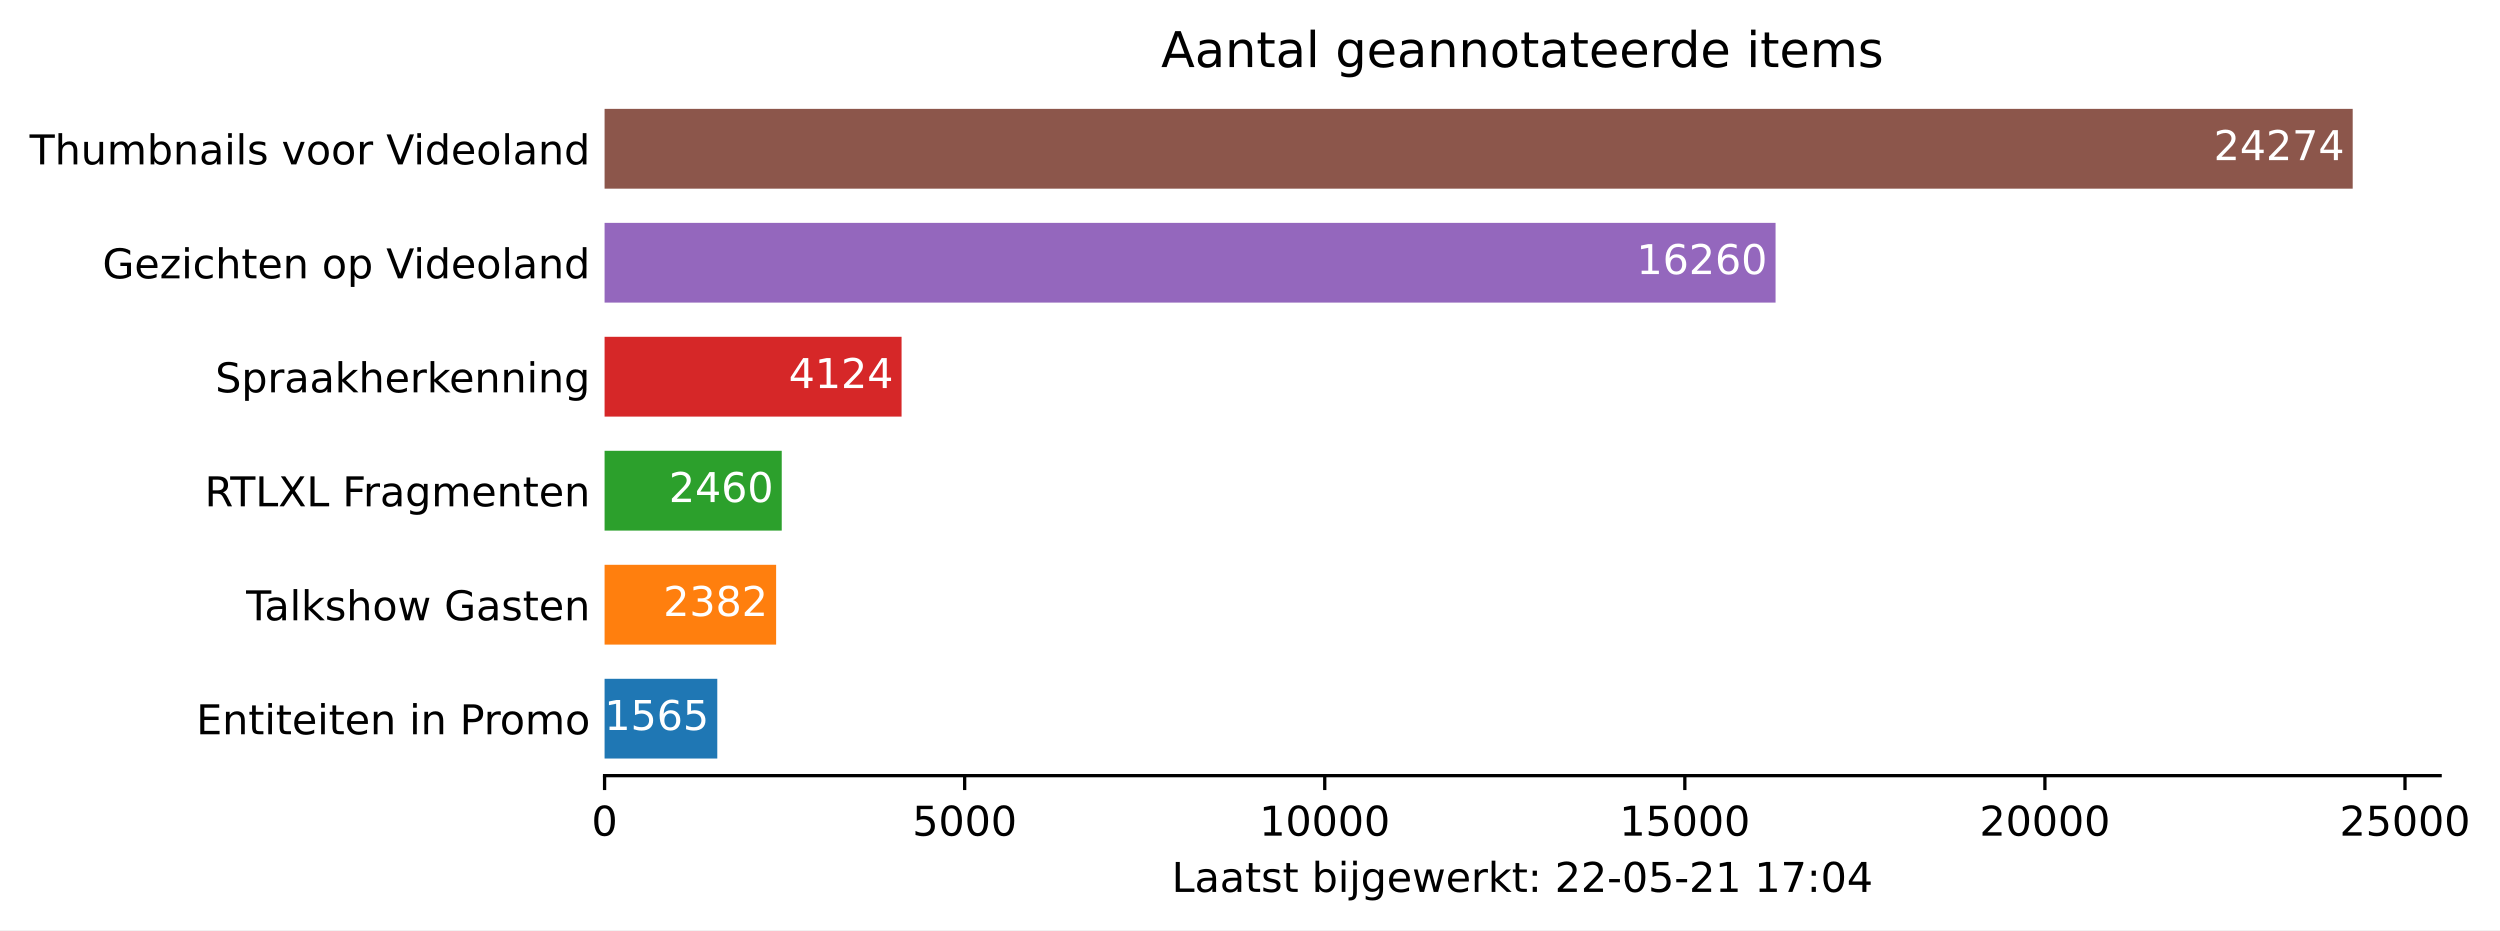
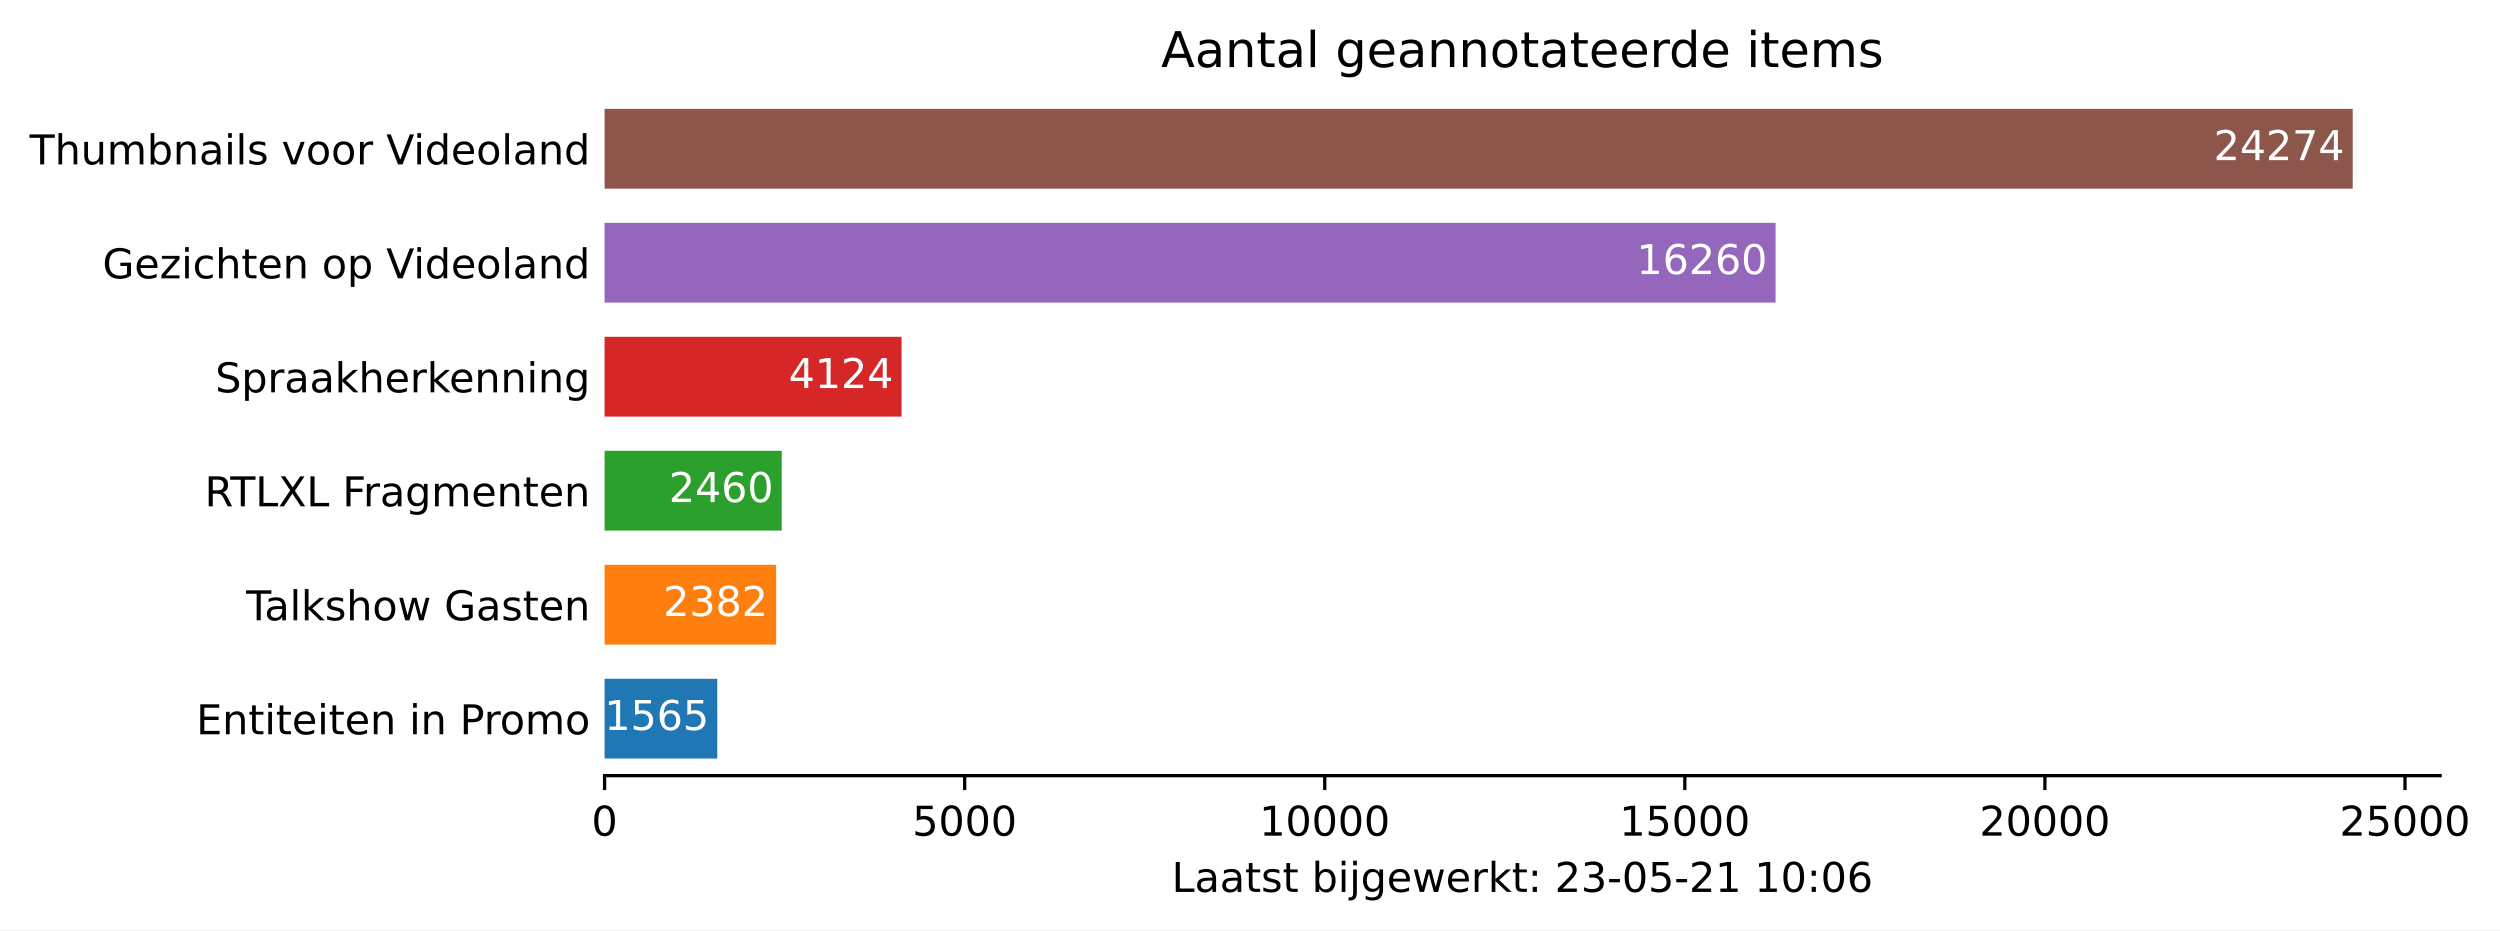
<svg xmlns="http://www.w3.org/2000/svg" xmlns:xlink="http://www.w3.org/1999/xlink" height="226.194pt" version="1.1" viewBox="0 0 607.997 226.194" width="607.997pt">
  <defs>
    <style type="text/css">*{stroke-linecap:butt;stroke-linejoin:round;}</style>
  </defs>
  <g id="figure_1">
    <g id="patch_1">
      <path d="M 0 226.194  L 607.997 226.194  L 607.997 0  L 0 0  z " style="fill:#ffffff;" />
    </g>
    <g id="axes_1">
      <g id="patch_2">
        <path d="M 147.033 188.638  L 593.433 188.638  L 593.433 22.318  L 147.033 22.318  z " style="fill:#ffffff;" />
      </g>
      <g id="patch_3">
-         <path clip-path="url(#paf416cc6a3)" d="M 147.033 184.48  L 174.443 184.48  L 174.443 165.076  L 147.033 165.076  z " style="fill:#1f77b4;" />
+         <path clip-path="url(#p380d553621)" d="M 147.033 184.48  L 174.443 184.48  L 174.443 165.076  L 147.033 165.076  z " style="fill:#1f77b4;" />
      </g>
      <g id="patch_4">
-         <path clip-path="url(#paf416cc6a3)" d="M 147.033 156.76  L 188.752 156.76  L 188.752 137.356  L 147.033 137.356  z " style="fill:#ff7f0e;" />
+         <path clip-path="url(#p380d553621)" d="M 147.033 156.76  L 188.752 156.76  L 188.752 137.356  L 147.033 137.356  z " style="fill:#ff7f0e;" />
      </g>
      <g id="patch_5">
-         <path clip-path="url(#paf416cc6a3)" d="M 147.033 129.04  L 190.118 129.04  L 190.118 109.636  L 147.033 109.636  z " style="fill:#2ca02c;" />
+         <path clip-path="url(#p380d553621)" d="M 147.033 129.04  L 190.118 129.04  L 190.118 109.636  L 147.033 109.636  z " style="fill:#2ca02c;" />
      </g>
      <g id="patch_6">
-         <path clip-path="url(#paf416cc6a3)" d="M 147.033 101.32  L 219.262 101.32  L 219.262 81.916  L 147.033 81.916  z " style="fill:#d62728;" />
+         <path clip-path="url(#p380d553621)" d="M 147.033 101.32  L 219.262 101.32  L 219.262 81.916  L 147.033 81.916  z " style="fill:#d62728;" />
      </g>
      <g id="patch_7">
-         <path clip-path="url(#paf416cc6a3)" d="M 147.033 73.6  L 431.816 73.6  L 431.816 54.196  L 147.033 54.196  z " style="fill:#9467bd;" />
+         <path clip-path="url(#p380d553621)" d="M 147.033 73.6  L 431.816 73.6  L 431.816 54.196  L 147.033 54.196  z " style="fill:#9467bd;" />
      </g>
      <g id="patch_8">
-         <path clip-path="url(#paf416cc6a3)" d="M 147.033 45.88  L 572.176 45.88  L 572.176 26.476  L 147.033 26.476  z " style="fill:#8c564b;" />
+         <path clip-path="url(#p380d553621)" d="M 147.033 45.88  L 572.176 45.88  L 572.176 26.476  L 147.033 26.476  z " style="fill:#8c564b;" />
      </g>
      <g id="matplotlib.axis_1">
        <g id="xtick_1">
          <g id="line2d_1">
            <defs>
-               <path d="M 0 0  L 0 3.5  " id="mddf18bd67c" style="stroke:#000000;stroke-width:0.8;" />
+               <path d="M 0 0  L 0 3.5  " id="mb47affcd46" style="stroke:#000000;stroke-width:0.8;" />
            </defs>
            <g>
-               <use style="stroke:#000000;stroke-width:0.8;" x="147.033" xlink:href="#mddf18bd67c" y="188.638" />
+               <use style="stroke:#000000;stroke-width:0.8;" x="147.033" xlink:href="#mb47affcd46" y="188.638" />
            </g>
          </g>
          <g id="text_1">
            <g transform="translate(143.8516 203.2366)scale(0.1 -0.1)">
              <defs>
                <path d="M 2034 4250  Q 1547 4250 1301 3770  Q 1056 3291 1056 2328  Q 1056 1369 1301 889  Q 1547 409 2034 409  Q 2525 409 2770 889  Q 3016 1369 3016 2328  Q 3016 3291 2770 3770  Q 2525 4250 2034 4250  z M 2034 4750  Q 2819 4750 3233 4129  Q 3647 3509 3647 2328  Q 3647 1150 3233 529  Q 2819 -91 2034 -91  Q 1250 -91 836 529  Q 422 1150 422 2328  Q 422 3509 836 4129  Q 1250 4750 2034 4750  z " id="DejaVuSans-30" transform="scale(0.015625)" />
              </defs>
              <use xlink:href="#DejaVuSans-30" />
            </g>
          </g>
        </g>
        <g id="xtick_2">
          <g id="line2d_2">
            <g>
-               <use style="stroke:#000000;stroke-width:0.8;" x="234.604" xlink:href="#mddf18bd67c" y="188.638" />
+               <use style="stroke:#000000;stroke-width:0.8;" x="234.604" xlink:href="#mb47affcd46" y="188.638" />
            </g>
          </g>
          <g id="text_2">
            <g transform="translate(221.8795 203.2366)scale(0.1 -0.1)">
              <defs>
                <path d="M 691 4666  L 3169 4666  L 3169 4134  L 1269 4134  L 1269 2991  Q 1406 3038 1543 3061  Q 1681 3084 1819 3084  Q 2600 3084 3056 2656  Q 3513 2228 3513 1497  Q 3513 744 3044 326  Q 2575 -91 1722 -91  Q 1428 -91 1123 -41  Q 819 9 494 109  L 494 744  Q 775 591 1075 516  Q 1375 441 1709 441  Q 2250 441 2565 725  Q 2881 1009 2881 1497  Q 2881 1984 2565 2268  Q 2250 2553 1709 2553  Q 1456 2553 1204 2497  Q 953 2441 691 2322  L 691 4666  z " id="DejaVuSans-35" transform="scale(0.015625)" />
              </defs>
              <use xlink:href="#DejaVuSans-35" />
              <use x="63.623" xlink:href="#DejaVuSans-30" />
              <use x="127.246" xlink:href="#DejaVuSans-30" />
              <use x="190.869" xlink:href="#DejaVuSans-30" />
            </g>
          </g>
        </g>
        <g id="xtick_3">
          <g id="line2d_3">
            <g>
-               <use style="stroke:#000000;stroke-width:0.8;" x="322.176" xlink:href="#mddf18bd67c" y="188.638" />
+               <use style="stroke:#000000;stroke-width:0.8;" x="322.176" xlink:href="#mb47affcd46" y="188.638" />
            </g>
          </g>
          <g id="text_3">
            <g transform="translate(306.2699 203.2366)scale(0.1 -0.1)">
              <defs>
                <path d="M 794 531  L 1825 531  L 1825 4091  L 703 3866  L 703 4441  L 1819 4666  L 2450 4666  L 2450 531  L 3481 531  L 3481 0  L 794 0  L 794 531  z " id="DejaVuSans-31" transform="scale(0.015625)" />
              </defs>
              <use xlink:href="#DejaVuSans-31" />
              <use x="63.623" xlink:href="#DejaVuSans-30" />
              <use x="127.246" xlink:href="#DejaVuSans-30" />
              <use x="190.869" xlink:href="#DejaVuSans-30" />
              <use x="254.492" xlink:href="#DejaVuSans-30" />
            </g>
          </g>
        </g>
        <g id="xtick_4">
          <g id="line2d_4">
            <g>
-               <use style="stroke:#000000;stroke-width:0.8;" x="409.748" xlink:href="#mddf18bd67c" y="188.638" />
+               <use style="stroke:#000000;stroke-width:0.8;" x="409.748" xlink:href="#mb47affcd46" y="188.638" />
            </g>
          </g>
          <g id="text_4">
            <g transform="translate(393.8415 203.2366)scale(0.1 -0.1)">
              <use xlink:href="#DejaVuSans-31" />
              <use x="63.623" xlink:href="#DejaVuSans-35" />
              <use x="127.246" xlink:href="#DejaVuSans-30" />
              <use x="190.869" xlink:href="#DejaVuSans-30" />
              <use x="254.492" xlink:href="#DejaVuSans-30" />
            </g>
          </g>
        </g>
        <g id="xtick_5">
          <g id="line2d_5">
            <g>
-               <use style="stroke:#000000;stroke-width:0.8;" x="497.319" xlink:href="#mddf18bd67c" y="188.638" />
+               <use style="stroke:#000000;stroke-width:0.8;" x="497.319" xlink:href="#mb47affcd46" y="188.638" />
            </g>
          </g>
          <g id="text_5">
            <g transform="translate(481.4132 203.2366)scale(0.1 -0.1)">
              <defs>
                <path d="M 1228 531  L 3431 531  L 3431 0  L 469 0  L 469 531  Q 828 903 1448 1529  Q 2069 2156 2228 2338  Q 2531 2678 2651 2914  Q 2772 3150 2772 3378  Q 2772 3750 2511 3984  Q 2250 4219 1831 4219  Q 1534 4219 1204 4116  Q 875 4013 500 3803  L 500 4441  Q 881 4594 1212 4672  Q 1544 4750 1819 4750  Q 2544 4750 2975 4387  Q 3406 4025 3406 3419  Q 3406 3131 3298 2873  Q 3191 2616 2906 2266  Q 2828 2175 2409 1742  Q 1991 1309 1228 531  z " id="DejaVuSans-32" transform="scale(0.015625)" />
              </defs>
              <use xlink:href="#DejaVuSans-32" />
              <use x="63.623" xlink:href="#DejaVuSans-30" />
              <use x="127.246" xlink:href="#DejaVuSans-30" />
              <use x="190.869" xlink:href="#DejaVuSans-30" />
              <use x="254.492" xlink:href="#DejaVuSans-30" />
            </g>
          </g>
        </g>
        <g id="xtick_6">
          <g id="line2d_6">
            <g>
-               <use style="stroke:#000000;stroke-width:0.8;" x="584.891" xlink:href="#mddf18bd67c" y="188.638" />
+               <use style="stroke:#000000;stroke-width:0.8;" x="584.891" xlink:href="#mb47affcd46" y="188.638" />
            </g>
          </g>
          <g id="text_6">
            <g transform="translate(568.9848 203.2366)scale(0.1 -0.1)">
              <use xlink:href="#DejaVuSans-32" />
              <use x="63.623" xlink:href="#DejaVuSans-35" />
              <use x="127.246" xlink:href="#DejaVuSans-30" />
              <use x="190.869" xlink:href="#DejaVuSans-30" />
              <use x="254.492" xlink:href="#DejaVuSans-30" />
            </g>
          </g>
        </g>
        <g id="text_7">
          <g transform="translate(284.9578 216.9147)scale(0.1 -0.1)">
            <defs>
              <path d="M 628 4666  L 1259 4666  L 1259 531  L 3531 531  L 3531 0  L 628 0  L 628 4666  z " id="DejaVuSans-4c" transform="scale(0.015625)" />
              <path d="M 2194 1759  Q 1497 1759 1228 1600  Q 959 1441 959 1056  Q 959 750 1161 570  Q 1363 391 1709 391  Q 2188 391 2477 730  Q 2766 1069 2766 1631  L 2766 1759  L 2194 1759  z M 3341 1997  L 3341 0  L 2766 0  L 2766 531  Q 2569 213 2275 61  Q 1981 -91 1556 -91  Q 1019 -91 701 211  Q 384 513 384 1019  Q 384 1609 779 1909  Q 1175 2209 1959 2209  L 2766 2209  L 2766 2266  Q 2766 2663 2505 2880  Q 2244 3097 1772 3097  Q 1472 3097 1187 3025  Q 903 2953 641 2809  L 641 3341  Q 956 3463 1253 3523  Q 1550 3584 1831 3584  Q 2591 3584 2966 3190  Q 3341 2797 3341 1997  z " id="DejaVuSans-61" transform="scale(0.015625)" />
              <path d="M 1172 4494  L 1172 3500  L 2356 3500  L 2356 3053  L 1172 3053  L 1172 1153  Q 1172 725 1289 603  Q 1406 481 1766 481  L 2356 481  L 2356 0  L 1766 0  Q 1100 0 847 248  Q 594 497 594 1153  L 594 3053  L 172 3053  L 172 3500  L 594 3500  L 594 4494  L 1172 4494  z " id="DejaVuSans-74" transform="scale(0.015625)" />
              <path d="M 2834 3397  L 2834 2853  Q 2591 2978 2328 3040  Q 2066 3103 1784 3103  Q 1356 3103 1142 2972  Q 928 2841 928 2578  Q 928 2378 1081 2264  Q 1234 2150 1697 2047  L 1894 2003  Q 2506 1872 2764 1633  Q 3022 1394 3022 966  Q 3022 478 2636 193  Q 2250 -91 1575 -91  Q 1294 -91 989 -36  Q 684 19 347 128  L 347 722  Q 666 556 975 473  Q 1284 391 1588 391  Q 1994 391 2212 530  Q 2431 669 2431 922  Q 2431 1156 2273 1281  Q 2116 1406 1581 1522  L 1381 1569  Q 847 1681 609 1914  Q 372 2147 372 2553  Q 372 3047 722 3315  Q 1072 3584 1716 3584  Q 2034 3584 2315 3537  Q 2597 3491 2834 3397  z " id="DejaVuSans-73" transform="scale(0.015625)" />
              <path id="DejaVuSans-20" transform="scale(0.015625)" />
              <path d="M 3116 1747  Q 3116 2381 2855 2742  Q 2594 3103 2138 3103  Q 1681 3103 1420 2742  Q 1159 2381 1159 1747  Q 1159 1113 1420 752  Q 1681 391 2138 391  Q 2594 391 2855 752  Q 3116 1113 3116 1747  z M 1159 2969  Q 1341 3281 1617 3432  Q 1894 3584 2278 3584  Q 2916 3584 3314 3078  Q 3713 2572 3713 1747  Q 3713 922 3314 415  Q 2916 -91 2278 -91  Q 1894 -91 1617 61  Q 1341 213 1159 525  L 1159 0  L 581 0  L 581 4863  L 1159 4863  L 1159 2969  z " id="DejaVuSans-62" transform="scale(0.015625)" />
              <path d="M 603 3500  L 1178 3500  L 1178 0  L 603 0  L 603 3500  z M 603 4863  L 1178 4863  L 1178 4134  L 603 4134  L 603 4863  z " id="DejaVuSans-69" transform="scale(0.015625)" />
              <path d="M 603 3500  L 1178 3500  L 1178 -63  Q 1178 -731 923 -1031  Q 669 -1331 103 -1331  L -116 -1331  L -116 -844  L 38 -844  Q 366 -844 484 -692  Q 603 -541 603 -63  L 603 3500  z M 603 4863  L 1178 4863  L 1178 4134  L 603 4134  L 603 4863  z " id="DejaVuSans-6a" transform="scale(0.015625)" />
              <path d="M 2906 1791  Q 2906 2416 2648 2759  Q 2391 3103 1925 3103  Q 1463 3103 1205 2759  Q 947 2416 947 1791  Q 947 1169 1205 825  Q 1463 481 1925 481  Q 2391 481 2648 825  Q 2906 1169 2906 1791  z M 3481 434  Q 3481 -459 3084 -895  Q 2688 -1331 1869 -1331  Q 1566 -1331 1297 -1286  Q 1028 -1241 775 -1147  L 775 -588  Q 1028 -725 1275 -790  Q 1522 -856 1778 -856  Q 2344 -856 2625 -561  Q 2906 -266 2906 331  L 2906 616  Q 2728 306 2450 153  Q 2172 0 1784 0  Q 1141 0 747 490  Q 353 981 353 1791  Q 353 2603 747 3093  Q 1141 3584 1784 3584  Q 2172 3584 2450 3431  Q 2728 3278 2906 2969  L 2906 3500  L 3481 3500  L 3481 434  z " id="DejaVuSans-67" transform="scale(0.015625)" />
              <path d="M 3597 1894  L 3597 1613  L 953 1613  Q 991 1019 1311 708  Q 1631 397 2203 397  Q 2534 397 2845 478  Q 3156 559 3463 722  L 3463 178  Q 3153 47 2828 -22  Q 2503 -91 2169 -91  Q 1331 -91 842 396  Q 353 884 353 1716  Q 353 2575 817 3079  Q 1281 3584 2069 3584  Q 2775 3584 3186 3129  Q 3597 2675 3597 1894  z M 3022 2063  Q 3016 2534 2758 2815  Q 2500 3097 2075 3097  Q 1594 3097 1305 2825  Q 1016 2553 972 2059  L 3022 2063  z " id="DejaVuSans-65" transform="scale(0.015625)" />
              <path d="M 269 3500  L 844 3500  L 1563 769  L 2278 3500  L 2956 3500  L 3675 769  L 4391 3500  L 4966 3500  L 4050 0  L 3372 0  L 2619 2869  L 1863 0  L 1184 0  L 269 3500  z " id="DejaVuSans-77" transform="scale(0.015625)" />
              <path d="M 2631 2963  Q 2534 3019 2420 3045  Q 2306 3072 2169 3072  Q 1681 3072 1420 2755  Q 1159 2438 1159 1844  L 1159 0  L 581 0  L 581 3500  L 1159 3500  L 1159 2956  Q 1341 3275 1631 3429  Q 1922 3584 2338 3584  Q 2397 3584 2469 3576  Q 2541 3569 2628 3553  L 2631 2963  z " id="DejaVuSans-72" transform="scale(0.015625)" />
              <path d="M 581 4863  L 1159 4863  L 1159 1991  L 2875 3500  L 3609 3500  L 1753 1863  L 3688 0  L 2938 0  L 1159 1709  L 1159 0  L 581 0  L 581 4863  z " id="DejaVuSans-6b" transform="scale(0.015625)" />
              <path d="M 750 794  L 1409 794  L 1409 0  L 750 0  L 750 794  z M 750 3309  L 1409 3309  L 1409 2516  L 750 2516  L 750 3309  z " id="DejaVuSans-3a" transform="scale(0.015625)" />
+               <path d="M 2597 2516  Q 3050 2419 3304 2112  Q 3559 1806 3559 1356  Q 3559 666 3084 287  Q 2609 -91 1734 -91  Q 1441 -91 1130 -33  Q 819 25 488 141  L 488 750  Q 750 597 1062 519  Q 1375 441 1716 441  Q 2309 441 2620 675  Q 2931 909 2931 1356  Q 2931 1769 2642 2001  Q 2353 2234 1838 2234  L 1294 2234  L 1294 2753  L 1863 2753  Q 2328 2753 2575 2939  Q 2822 3125 2822 3475  Q 2822 3834 2567 4026  Q 2313 4219 1838 4219  Q 1578 4219 1281 4162  Q 984 4106 628 3988  L 628 4550  Q 988 4650 1302 4700  Q 1616 4750 1894 4750  Q 2613 4750 3031 4423  Q 3450 4097 3450 3541  Q 3450 3153 3228 2886  Q 3006 2619 2597 2516  z " id="DejaVuSans-33" transform="scale(0.015625)" />
              <path d="M 313 2009  L 1997 2009  L 1997 1497  L 313 1497  L 313 2009  z " id="DejaVuSans-2d" transform="scale(0.015625)" />
-               <path d="M 525 4666  L 3525 4666  L 3525 4397  L 1831 0  L 1172 0  L 2766 4134  L 525 4134  L 525 4666  z " id="DejaVuSans-37" transform="scale(0.015625)" />
-               <path d="M 2419 4116  L 825 1625  L 2419 1625  L 2419 4116  z M 2253 4666  L 3047 4666  L 3047 1625  L 3713 1625  L 3713 1100  L 3047 1100  L 3047 0  L 2419 0  L 2419 1100  L 313 1100  L 313 1709  L 2253 4666  z " id="DejaVuSans-34" transform="scale(0.015625)" />
+               <path d="M 2113 2584  Q 1688 2584 1439 2293  Q 1191 2003 1191 1497  Q 1191 994 1439 701  Q 1688 409 2113 409  Q 2538 409 2786 701  Q 3034 994 3034 1497  Q 3034 2003 2786 2293  Q 2538 2584 2113 2584  z M 3366 4563  L 3366 3988  Q 3128 4100 2886 4159  Q 2644 4219 2406 4219  Q 1781 4219 1451 3797  Q 1122 3375 1075 2522  Q 1259 2794 1537 2939  Q 1816 3084 2150 3084  Q 2853 3084 3261 2657  Q 3669 2231 3669 1497  Q 3669 778 3244 343  Q 2819 -91 2113 -91  Q 1303 -91 875 529  Q 447 1150 447 2328  Q 447 3434 972 4092  Q 1497 4750 2381 4750  Q 2619 4750 2861 4703  Q 3103 4656 3366 4563  z " id="DejaVuSans-36" transform="scale(0.015625)" />
            </defs>
            <use xlink:href="#DejaVuSans-4c" />
            <use x="55.713" xlink:href="#DejaVuSans-61" />
            <use x="116.992" xlink:href="#DejaVuSans-61" />
            <use x="178.271" xlink:href="#DejaVuSans-74" />
            <use x="217.48" xlink:href="#DejaVuSans-73" />
            <use x="269.58" xlink:href="#DejaVuSans-74" />
            <use x="308.789" xlink:href="#DejaVuSans-20" />
            <use x="340.576" xlink:href="#DejaVuSans-62" />
            <use x="404.053" xlink:href="#DejaVuSans-69" />
            <use x="431.836" xlink:href="#DejaVuSans-6a" />
            <use x="459.619" xlink:href="#DejaVuSans-67" />
            <use x="523.096" xlink:href="#DejaVuSans-65" />
            <use x="584.619" xlink:href="#DejaVuSans-77" />
            <use x="666.406" xlink:href="#DejaVuSans-65" />
            <use x="727.93" xlink:href="#DejaVuSans-72" />
            <use x="769.043" xlink:href="#DejaVuSans-6b" />
            <use x="826.953" xlink:href="#DejaVuSans-74" />
            <use x="866.162" xlink:href="#DejaVuSans-3a" />
            <use x="899.854" xlink:href="#DejaVuSans-20" />
            <use x="931.641" xlink:href="#DejaVuSans-32" />
-             <use x="995.264" xlink:href="#DejaVuSans-32" />
+             <use x="995.264" xlink:href="#DejaVuSans-33" />
            <use x="1058.887" xlink:href="#DejaVuSans-2d" />
            <use x="1094.971" xlink:href="#DejaVuSans-30" />
            <use x="1158.594" xlink:href="#DejaVuSans-35" />
            <use x="1222.217" xlink:href="#DejaVuSans-2d" />
            <use x="1258.301" xlink:href="#DejaVuSans-32" />
            <use x="1321.924" xlink:href="#DejaVuSans-31" />
            <use x="1385.547" xlink:href="#DejaVuSans-20" />
            <use x="1417.334" xlink:href="#DejaVuSans-31" />
-             <use x="1480.957" xlink:href="#DejaVuSans-37" />
+             <use x="1480.957" xlink:href="#DejaVuSans-30" />
            <use x="1544.58" xlink:href="#DejaVuSans-3a" />
            <use x="1578.271" xlink:href="#DejaVuSans-30" />
-             <use x="1641.895" xlink:href="#DejaVuSans-34" />
+             <use x="1641.895" xlink:href="#DejaVuSans-36" />
          </g>
        </g>
      </g>
      <g id="matplotlib.axis_2">
        <g id="ytick_1">
          <g id="line2d_7" />
          <g id="text_8">
            <g transform="translate(47.725 178.5773)scale(0.1 -0.1)">
              <defs>
                <path d="M 628 4666  L 3578 4666  L 3578 4134  L 1259 4134  L 1259 2753  L 3481 2753  L 3481 2222  L 1259 2222  L 1259 531  L 3634 531  L 3634 0  L 628 0  L 628 4666  z " id="DejaVuSans-45" transform="scale(0.015625)" />
                <path d="M 3513 2113  L 3513 0  L 2938 0  L 2938 2094  Q 2938 2591 2744 2837  Q 2550 3084 2163 3084  Q 1697 3084 1428 2787  Q 1159 2491 1159 1978  L 1159 0  L 581 0  L 581 3500  L 1159 3500  L 1159 2956  Q 1366 3272 1645 3428  Q 1925 3584 2291 3584  Q 2894 3584 3203 3211  Q 3513 2838 3513 2113  z " id="DejaVuSans-6e" transform="scale(0.015625)" />
                <path d="M 1259 4147  L 1259 2394  L 2053 2394  Q 2494 2394 2734 2622  Q 2975 2850 2975 3272  Q 2975 3691 2734 3919  Q 2494 4147 2053 4147  L 1259 4147  z M 628 4666  L 2053 4666  Q 2838 4666 3239 4311  Q 3641 3956 3641 3272  Q 3641 2581 3239 2228  Q 2838 1875 2053 1875  L 1259 1875  L 1259 0  L 628 0  L 628 4666  z " id="DejaVuSans-50" transform="scale(0.015625)" />
                <path d="M 1959 3097  Q 1497 3097 1228 2736  Q 959 2375 959 1747  Q 959 1119 1226 758  Q 1494 397 1959 397  Q 2419 397 2687 759  Q 2956 1122 2956 1747  Q 2956 2369 2687 2733  Q 2419 3097 1959 3097  z M 1959 3584  Q 2709 3584 3137 3096  Q 3566 2609 3566 1747  Q 3566 888 3137 398  Q 2709 -91 1959 -91  Q 1206 -91 779 398  Q 353 888 353 1747  Q 353 2609 779 3096  Q 1206 3584 1959 3584  z " id="DejaVuSans-6f" transform="scale(0.015625)" />
                <path d="M 3328 2828  Q 3544 3216 3844 3400  Q 4144 3584 4550 3584  Q 5097 3584 5394 3201  Q 5691 2819 5691 2113  L 5691 0  L 5113 0  L 5113 2094  Q 5113 2597 4934 2840  Q 4756 3084 4391 3084  Q 3944 3084 3684 2787  Q 3425 2491 3425 1978  L 3425 0  L 2847 0  L 2847 2094  Q 2847 2600 2669 2842  Q 2491 3084 2119 3084  Q 1678 3084 1418 2786  Q 1159 2488 1159 1978  L 1159 0  L 581 0  L 581 3500  L 1159 3500  L 1159 2956  Q 1356 3278 1631 3431  Q 1906 3584 2284 3584  Q 2666 3584 2933 3390  Q 3200 3197 3328 2828  z " id="DejaVuSans-6d" transform="scale(0.015625)" />
              </defs>
              <use xlink:href="#DejaVuSans-45" />
              <use x="63.184" xlink:href="#DejaVuSans-6e" />
              <use x="126.562" xlink:href="#DejaVuSans-74" />
              <use x="165.771" xlink:href="#DejaVuSans-69" />
              <use x="193.555" xlink:href="#DejaVuSans-74" />
              <use x="232.764" xlink:href="#DejaVuSans-65" />
              <use x="294.287" xlink:href="#DejaVuSans-69" />
              <use x="322.07" xlink:href="#DejaVuSans-74" />
              <use x="361.279" xlink:href="#DejaVuSans-65" />
              <use x="422.803" xlink:href="#DejaVuSans-6e" />
              <use x="486.182" xlink:href="#DejaVuSans-20" />
              <use x="517.969" xlink:href="#DejaVuSans-69" />
              <use x="545.752" xlink:href="#DejaVuSans-6e" />
              <use x="609.131" xlink:href="#DejaVuSans-20" />
              <use x="640.918" xlink:href="#DejaVuSans-50" />
              <use x="699.471" xlink:href="#DejaVuSans-72" />
              <use x="738.334" xlink:href="#DejaVuSans-6f" />
              <use x="799.516" xlink:href="#DejaVuSans-6d" />
              <use x="896.928" xlink:href="#DejaVuSans-6f" />
            </g>
          </g>
        </g>
        <g id="ytick_2">
          <g id="line2d_8" />
          <g id="text_9">
            <g transform="translate(59.85938 150.8573)scale(0.1 -0.1)">
              <defs>
                <path d="M -19 4666  L 3928 4666  L 3928 4134  L 2272 4134  L 2272 0  L 1638 0  L 1638 4134  L -19 4134  L -19 4666  z " id="DejaVuSans-54" transform="scale(0.015625)" />
                <path d="M 603 4863  L 1178 4863  L 1178 0  L 603 0  L 603 4863  z " id="DejaVuSans-6c" transform="scale(0.015625)" />
                <path d="M 3513 2113  L 3513 0  L 2938 0  L 2938 2094  Q 2938 2591 2744 2837  Q 2550 3084 2163 3084  Q 1697 3084 1428 2787  Q 1159 2491 1159 1978  L 1159 0  L 581 0  L 581 4863  L 1159 4863  L 1159 2956  Q 1366 3272 1645 3428  Q 1925 3584 2291 3584  Q 2894 3584 3203 3211  Q 3513 2838 3513 2113  z " id="DejaVuSans-68" transform="scale(0.015625)" />
                <path d="M 3809 666  L 3809 1919  L 2778 1919  L 2778 2438  L 4434 2438  L 4434 434  Q 4069 175 3628 42  Q 3188 -91 2688 -91  Q 1594 -91 976 548  Q 359 1188 359 2328  Q 359 3472 976 4111  Q 1594 4750 2688 4750  Q 3144 4750 3555 4637  Q 3966 4525 4313 4306  L 4313 3634  Q 3963 3931 3569 4081  Q 3175 4231 2741 4231  Q 1884 4231 1454 3753  Q 1025 3275 1025 2328  Q 1025 1384 1454 906  Q 1884 428 2741 428  Q 3075 428 3337 486  Q 3600 544 3809 666  z " id="DejaVuSans-47" transform="scale(0.015625)" />
              </defs>
              <use xlink:href="#DejaVuSans-54" />
              <use x="44.584" xlink:href="#DejaVuSans-61" />
              <use x="105.863" xlink:href="#DejaVuSans-6c" />
              <use x="133.646" xlink:href="#DejaVuSans-6b" />
              <use x="191.557" xlink:href="#DejaVuSans-73" />
              <use x="243.656" xlink:href="#DejaVuSans-68" />
              <use x="307.035" xlink:href="#DejaVuSans-6f" />
              <use x="368.217" xlink:href="#DejaVuSans-77" />
              <use x="450.004" xlink:href="#DejaVuSans-20" />
              <use x="481.791" xlink:href="#DejaVuSans-47" />
              <use x="559.281" xlink:href="#DejaVuSans-61" />
              <use x="620.561" xlink:href="#DejaVuSans-73" />
              <use x="672.66" xlink:href="#DejaVuSans-74" />
              <use x="711.869" xlink:href="#DejaVuSans-65" />
              <use x="773.393" xlink:href="#DejaVuSans-6e" />
            </g>
          </g>
        </g>
        <g id="ytick_3">
          <g id="line2d_9" />
          <g id="text_10">
            <g transform="translate(49.77344 123.1373)scale(0.1 -0.1)">
              <defs>
                <path d="M 2841 2188  Q 3044 2119 3236 1894  Q 3428 1669 3622 1275  L 4263 0  L 3584 0  L 2988 1197  Q 2756 1666 2539 1819  Q 2322 1972 1947 1972  L 1259 1972  L 1259 0  L 628 0  L 628 4666  L 2053 4666  Q 2853 4666 3247 4331  Q 3641 3997 3641 3322  Q 3641 2881 3436 2590  Q 3231 2300 2841 2188  z M 1259 4147  L 1259 2491  L 2053 2491  Q 2509 2491 2742 2702  Q 2975 2913 2975 3322  Q 2975 3731 2742 3939  Q 2509 4147 2053 4147  L 1259 4147  z " id="DejaVuSans-52" transform="scale(0.015625)" />
                <path d="M 403 4666  L 1081 4666  L 2241 2931  L 3406 4666  L 4084 4666  L 2584 2425  L 4184 0  L 3506 0  L 2194 1984  L 872 0  L 191 0  L 1856 2491  L 403 4666  z " id="DejaVuSans-58" transform="scale(0.015625)" />
                <path d="M 628 4666  L 3309 4666  L 3309 4134  L 1259 4134  L 1259 2759  L 3109 2759  L 3109 2228  L 1259 2228  L 1259 0  L 628 0  L 628 4666  z " id="DejaVuSans-46" transform="scale(0.015625)" />
              </defs>
              <use xlink:href="#DejaVuSans-52" />
              <use x="62.232" xlink:href="#DejaVuSans-54" />
              <use x="123.316" xlink:href="#DejaVuSans-4c" />
              <use x="179.029" xlink:href="#DejaVuSans-58" />
              <use x="247.535" xlink:href="#DejaVuSans-4c" />
              <use x="303.248" xlink:href="#DejaVuSans-20" />
              <use x="335.035" xlink:href="#DejaVuSans-46" />
              <use x="385.305" xlink:href="#DejaVuSans-72" />
              <use x="426.418" xlink:href="#DejaVuSans-61" />
              <use x="487.697" xlink:href="#DejaVuSans-67" />
              <use x="551.174" xlink:href="#DejaVuSans-6d" />
              <use x="648.586" xlink:href="#DejaVuSans-65" />
              <use x="710.109" xlink:href="#DejaVuSans-6e" />
              <use x="773.488" xlink:href="#DejaVuSans-74" />
              <use x="812.697" xlink:href="#DejaVuSans-65" />
              <use x="874.221" xlink:href="#DejaVuSans-6e" />
            </g>
          </g>
        </g>
        <g id="ytick_4">
          <g id="line2d_10" />
          <g id="text_11">
            <g transform="translate(52.35625 95.41734)scale(0.1 -0.1)">
              <defs>
                <path d="M 3425 4513  L 3425 3897  Q 3066 4069 2747 4153  Q 2428 4238 2131 4238  Q 1616 4238 1336 4038  Q 1056 3838 1056 3469  Q 1056 3159 1242 3001  Q 1428 2844 1947 2747  L 2328 2669  Q 3034 2534 3370 2195  Q 3706 1856 3706 1288  Q 3706 609 3251 259  Q 2797 -91 1919 -91  Q 1588 -91 1214 -16  Q 841 59 441 206  L 441 856  Q 825 641 1194 531  Q 1563 422 1919 422  Q 2459 422 2753 634  Q 3047 847 3047 1241  Q 3047 1584 2836 1778  Q 2625 1972 2144 2069  L 1759 2144  Q 1053 2284 737 2584  Q 422 2884 422 3419  Q 422 4038 858 4394  Q 1294 4750 2059 4750  Q 2388 4750 2728 4690  Q 3069 4631 3425 4513  z " id="DejaVuSans-53" transform="scale(0.015625)" />
                <path d="M 1159 525  L 1159 -1331  L 581 -1331  L 581 3500  L 1159 3500  L 1159 2969  Q 1341 3281 1617 3432  Q 1894 3584 2278 3584  Q 2916 3584 3314 3078  Q 3713 2572 3713 1747  Q 3713 922 3314 415  Q 2916 -91 2278 -91  Q 1894 -91 1617 61  Q 1341 213 1159 525  z M 3116 1747  Q 3116 2381 2855 2742  Q 2594 3103 2138 3103  Q 1681 3103 1420 2742  Q 1159 2381 1159 1747  Q 1159 1113 1420 752  Q 1681 391 2138 391  Q 2594 391 2855 752  Q 3116 1113 3116 1747  z " id="DejaVuSans-70" transform="scale(0.015625)" />
              </defs>
              <use xlink:href="#DejaVuSans-53" />
              <use x="63.477" xlink:href="#DejaVuSans-70" />
              <use x="126.953" xlink:href="#DejaVuSans-72" />
              <use x="168.066" xlink:href="#DejaVuSans-61" />
              <use x="229.346" xlink:href="#DejaVuSans-61" />
              <use x="290.625" xlink:href="#DejaVuSans-6b" />
              <use x="348.535" xlink:href="#DejaVuSans-68" />
              <use x="411.914" xlink:href="#DejaVuSans-65" />
              <use x="473.438" xlink:href="#DejaVuSans-72" />
              <use x="514.551" xlink:href="#DejaVuSans-6b" />
              <use x="568.836" xlink:href="#DejaVuSans-65" />
              <use x="630.359" xlink:href="#DejaVuSans-6e" />
              <use x="693.738" xlink:href="#DejaVuSans-6e" />
              <use x="757.117" xlink:href="#DejaVuSans-69" />
              <use x="784.9" xlink:href="#DejaVuSans-6e" />
              <use x="848.279" xlink:href="#DejaVuSans-67" />
            </g>
          </g>
        </g>
        <g id="ytick_5">
          <g id="line2d_11" />
          <g id="text_12">
            <g transform="translate(24.92813 67.69734)scale(0.1 -0.1)">
              <defs>
                <path d="M 353 3500  L 3084 3500  L 3084 2975  L 922 459  L 3084 459  L 3084 0  L 275 0  L 275 525  L 2438 3041  L 353 3041  L 353 3500  z " id="DejaVuSans-7a" transform="scale(0.015625)" />
                <path d="M 3122 3366  L 3122 2828  Q 2878 2963 2633 3030  Q 2388 3097 2138 3097  Q 1578 3097 1268 2742  Q 959 2388 959 1747  Q 959 1106 1268 751  Q 1578 397 2138 397  Q 2388 397 2633 464  Q 2878 531 3122 666  L 3122 134  Q 2881 22 2623 -34  Q 2366 -91 2075 -91  Q 1284 -91 818 406  Q 353 903 353 1747  Q 353 2603 823 3093  Q 1294 3584 2113 3584  Q 2378 3584 2631 3529  Q 2884 3475 3122 3366  z " id="DejaVuSans-63" transform="scale(0.015625)" />
                <path d="M 1831 0  L 50 4666  L 709 4666  L 2188 738  L 3669 4666  L 4325 4666  L 2547 0  L 1831 0  z " id="DejaVuSans-56" transform="scale(0.015625)" />
                <path d="M 2906 2969  L 2906 4863  L 3481 4863  L 3481 0  L 2906 0  L 2906 525  Q 2725 213 2448 61  Q 2172 -91 1784 -91  Q 1150 -91 751 415  Q 353 922 353 1747  Q 353 2572 751 3078  Q 1150 3584 1784 3584  Q 2172 3584 2448 3432  Q 2725 3281 2906 2969  z M 947 1747  Q 947 1113 1208 752  Q 1469 391 1925 391  Q 2381 391 2643 752  Q 2906 1113 2906 1747  Q 2906 2381 2643 2742  Q 2381 3103 1925 3103  Q 1469 3103 1208 2742  Q 947 2381 947 1747  z " id="DejaVuSans-64" transform="scale(0.015625)" />
              </defs>
              <use xlink:href="#DejaVuSans-47" />
              <use x="77.49" xlink:href="#DejaVuSans-65" />
              <use x="139.014" xlink:href="#DejaVuSans-7a" />
              <use x="191.504" xlink:href="#DejaVuSans-69" />
              <use x="219.287" xlink:href="#DejaVuSans-63" />
              <use x="274.268" xlink:href="#DejaVuSans-68" />
              <use x="337.646" xlink:href="#DejaVuSans-74" />
              <use x="376.855" xlink:href="#DejaVuSans-65" />
              <use x="438.379" xlink:href="#DejaVuSans-6e" />
              <use x="501.758" xlink:href="#DejaVuSans-20" />
              <use x="533.545" xlink:href="#DejaVuSans-6f" />
              <use x="594.727" xlink:href="#DejaVuSans-70" />
              <use x="658.203" xlink:href="#DejaVuSans-20" />
              <use x="689.99" xlink:href="#DejaVuSans-56" />
              <use x="756.148" xlink:href="#DejaVuSans-69" />
              <use x="783.932" xlink:href="#DejaVuSans-64" />
              <use x="847.408" xlink:href="#DejaVuSans-65" />
              <use x="908.932" xlink:href="#DejaVuSans-6f" />
              <use x="970.113" xlink:href="#DejaVuSans-6c" />
              <use x="997.896" xlink:href="#DejaVuSans-61" />
              <use x="1059.176" xlink:href="#DejaVuSans-6e" />
              <use x="1122.555" xlink:href="#DejaVuSans-64" />
            </g>
          </g>
        </g>
        <g id="ytick_6">
          <g id="line2d_12" />
          <g id="text_13">
            <g transform="translate(7.2 39.97734)scale(0.1 -0.1)">
              <defs>
                <path d="M 544 1381  L 544 3500  L 1119 3500  L 1119 1403  Q 1119 906 1312 657  Q 1506 409 1894 409  Q 2359 409 2629 706  Q 2900 1003 2900 1516  L 2900 3500  L 3475 3500  L 3475 0  L 2900 0  L 2900 538  Q 2691 219 2414 64  Q 2138 -91 1772 -91  Q 1169 -91 856 284  Q 544 659 544 1381  z M 1991 3584  L 1991 3584  z " id="DejaVuSans-75" transform="scale(0.015625)" />
                <path d="M 191 3500  L 800 3500  L 1894 563  L 2988 3500  L 3597 3500  L 2284 0  L 1503 0  L 191 3500  z " id="DejaVuSans-76" transform="scale(0.015625)" />
              </defs>
              <use xlink:href="#DejaVuSans-54" />
              <use x="61.084" xlink:href="#DejaVuSans-68" />
              <use x="124.463" xlink:href="#DejaVuSans-75" />
              <use x="187.842" xlink:href="#DejaVuSans-6d" />
              <use x="285.254" xlink:href="#DejaVuSans-62" />
              <use x="348.73" xlink:href="#DejaVuSans-6e" />
              <use x="412.109" xlink:href="#DejaVuSans-61" />
              <use x="473.389" xlink:href="#DejaVuSans-69" />
              <use x="501.172" xlink:href="#DejaVuSans-6c" />
              <use x="528.955" xlink:href="#DejaVuSans-73" />
              <use x="581.055" xlink:href="#DejaVuSans-20" />
              <use x="612.842" xlink:href="#DejaVuSans-76" />
              <use x="672.021" xlink:href="#DejaVuSans-6f" />
              <use x="733.203" xlink:href="#DejaVuSans-6f" />
              <use x="794.385" xlink:href="#DejaVuSans-72" />
              <use x="835.498" xlink:href="#DejaVuSans-20" />
              <use x="867.285" xlink:href="#DejaVuSans-56" />
              <use x="933.443" xlink:href="#DejaVuSans-69" />
              <use x="961.227" xlink:href="#DejaVuSans-64" />
              <use x="1024.703" xlink:href="#DejaVuSans-65" />
              <use x="1086.227" xlink:href="#DejaVuSans-6f" />
              <use x="1147.408" xlink:href="#DejaVuSans-6c" />
              <use x="1175.191" xlink:href="#DejaVuSans-61" />
              <use x="1236.471" xlink:href="#DejaVuSans-6e" />
              <use x="1299.85" xlink:href="#DejaVuSans-64" />
            </g>
          </g>
        </g>
      </g>
      <g id="patch_9">
        <path d="M 147.033 188.638  L 593.433 188.638  " style="fill:none;stroke:#000000;stroke-linecap:square;stroke-linejoin:miter;stroke-width:0.8;" />
      </g>
      <g id="text_14">
        <g style="fill:#ffffff;" transform="translate(146.9927 177.5375)scale(0.1 -0.1)">
-           <defs>
-             <path d="M 2113 2584  Q 1688 2584 1439 2293  Q 1191 2003 1191 1497  Q 1191 994 1439 701  Q 1688 409 2113 409  Q 2538 409 2786 701  Q 3034 994 3034 1497  Q 3034 2003 2786 2293  Q 2538 2584 2113 2584  z M 3366 4563  L 3366 3988  Q 3128 4100 2886 4159  Q 2644 4219 2406 4219  Q 1781 4219 1451 3797  Q 1122 3375 1075 2522  Q 1259 2794 1537 2939  Q 1816 3084 2150 3084  Q 2853 3084 3261 2657  Q 3669 2231 3669 1497  Q 3669 778 3244 343  Q 2819 -91 2113 -91  Q 1303 -91 875 529  Q 447 1150 447 2328  Q 447 3434 972 4092  Q 1497 4750 2381 4750  Q 2619 4750 2861 4703  Q 3103 4656 3366 4563  z " id="DejaVuSans-36" transform="scale(0.015625)" />
-           </defs>
          <use xlink:href="#DejaVuSans-31" />
          <use x="63.623" xlink:href="#DejaVuSans-35" />
          <use x="127.246" xlink:href="#DejaVuSans-36" />
          <use x="190.869" xlink:href="#DejaVuSans-35" />
        </g>
      </g>
      <g id="text_15">
        <g style="fill:#ffffff;" transform="translate(161.3019 149.8175)scale(0.1 -0.1)">
          <defs>
-             <path d="M 2597 2516  Q 3050 2419 3304 2112  Q 3559 1806 3559 1356  Q 3559 666 3084 287  Q 2609 -91 1734 -91  Q 1441 -91 1130 -33  Q 819 25 488 141  L 488 750  Q 750 597 1062 519  Q 1375 441 1716 441  Q 2309 441 2620 675  Q 2931 909 2931 1356  Q 2931 1769 2642 2001  Q 2353 2234 1838 2234  L 1294 2234  L 1294 2753  L 1863 2753  Q 2328 2753 2575 2939  Q 2822 3125 2822 3475  Q 2822 3834 2567 4026  Q 2313 4219 1838 4219  Q 1578 4219 1281 4162  Q 984 4106 628 3988  L 628 4550  Q 988 4650 1302 4700  Q 1616 4750 1894 4750  Q 2613 4750 3031 4423  Q 3450 4097 3450 3541  Q 3450 3153 3228 2886  Q 3006 2619 2597 2516  z " id="DejaVuSans-33" transform="scale(0.015625)" />
            <path d="M 2034 2216  Q 1584 2216 1326 1975  Q 1069 1734 1069 1313  Q 1069 891 1326 650  Q 1584 409 2034 409  Q 2484 409 2743 651  Q 3003 894 3003 1313  Q 3003 1734 2745 1975  Q 2488 2216 2034 2216  z M 1403 2484  Q 997 2584 770 2862  Q 544 3141 544 3541  Q 544 4100 942 4425  Q 1341 4750 2034 4750  Q 2731 4750 3128 4425  Q 3525 4100 3525 3541  Q 3525 3141 3298 2862  Q 3072 2584 2669 2484  Q 3125 2378 3379 2068  Q 3634 1759 3634 1313  Q 3634 634 3220 271  Q 2806 -91 2034 -91  Q 1263 -91 848 271  Q 434 634 434 1313  Q 434 1759 690 2068  Q 947 2378 1403 2484  z M 1172 3481  Q 1172 3119 1398 2916  Q 1625 2713 2034 2713  Q 2441 2713 2670 2916  Q 2900 3119 2900 3481  Q 2900 3844 2670 4047  Q 2441 4250 2034 4250  Q 1625 4250 1398 4047  Q 1172 3844 1172 3481  z " id="DejaVuSans-38" transform="scale(0.015625)" />
          </defs>
          <use xlink:href="#DejaVuSans-32" />
          <use x="63.623" xlink:href="#DejaVuSans-33" />
          <use x="127.246" xlink:href="#DejaVuSans-38" />
          <use x="190.869" xlink:href="#DejaVuSans-32" />
        </g>
      </g>
      <g id="text_16">
        <g style="fill:#ffffff;" transform="translate(162.6681 122.0975)scale(0.1 -0.1)">
+           <defs>
+             <path d="M 2419 4116  L 825 1625  L 2419 1625  L 2419 4116  z M 2253 4666  L 3047 4666  L 3047 1625  L 3713 1625  L 3713 1100  L 3047 1100  L 3047 0  L 2419 0  L 2419 1100  L 313 1100  L 313 1709  L 2253 4666  z " id="DejaVuSans-34" transform="scale(0.015625)" />
+           </defs>
          <use xlink:href="#DejaVuSans-32" />
          <use x="63.623" xlink:href="#DejaVuSans-34" />
          <use x="127.246" xlink:href="#DejaVuSans-36" />
          <use x="190.869" xlink:href="#DejaVuSans-30" />
        </g>
      </g>
      <g id="text_17">
        <g style="fill:#ffffff;" transform="translate(191.8119 94.3775)scale(0.1 -0.1)">
          <use xlink:href="#DejaVuSans-34" />
          <use x="63.623" xlink:href="#DejaVuSans-31" />
          <use x="127.246" xlink:href="#DejaVuSans-32" />
          <use x="190.869" xlink:href="#DejaVuSans-34" />
        </g>
      </g>
      <g id="text_18">
        <g style="fill:#ffffff;" transform="translate(398.0033 66.6575)scale(0.1 -0.1)">
          <use xlink:href="#DejaVuSans-31" />
          <use x="63.623" xlink:href="#DejaVuSans-36" />
          <use x="127.246" xlink:href="#DejaVuSans-32" />
          <use x="190.869" xlink:href="#DejaVuSans-36" />
          <use x="254.492" xlink:href="#DejaVuSans-30" />
        </g>
      </g>
      <g id="text_19">
        <g style="fill:#ffffff;" transform="translate(538.3632 38.9375)scale(0.1 -0.1)">
+           <defs>
+             <path d="M 525 4666  L 3525 4666  L 3525 4397  L 1831 0  L 1172 0  L 2766 4134  L 525 4134  L 525 4666  z " id="DejaVuSans-37" transform="scale(0.015625)" />
+           </defs>
          <use xlink:href="#DejaVuSans-32" />
          <use x="63.623" xlink:href="#DejaVuSans-34" />
          <use x="127.246" xlink:href="#DejaVuSans-32" />
          <use x="190.869" xlink:href="#DejaVuSans-37" />
          <use x="254.492" xlink:href="#DejaVuSans-34" />
        </g>
      </g>
      <g id="text_20">
        <g transform="translate(282.3769 16.31812)scale(0.12 -0.12)">
          <defs>
            <path d="M 2188 4044  L 1331 1722  L 3047 1722  L 2188 4044  z M 1831 4666  L 2547 4666  L 4325 0  L 3669 0  L 3244 1197  L 1141 1197  L 716 0  L 50 0  L 1831 4666  z " id="DejaVuSans-41" transform="scale(0.015625)" />
          </defs>
          <use xlink:href="#DejaVuSans-41" />
          <use x="68.408" xlink:href="#DejaVuSans-61" />
          <use x="129.688" xlink:href="#DejaVuSans-6e" />
          <use x="193.066" xlink:href="#DejaVuSans-74" />
          <use x="232.275" xlink:href="#DejaVuSans-61" />
          <use x="293.555" xlink:href="#DejaVuSans-6c" />
          <use x="321.338" xlink:href="#DejaVuSans-20" />
          <use x="353.125" xlink:href="#DejaVuSans-67" />
          <use x="416.602" xlink:href="#DejaVuSans-65" />
          <use x="478.125" xlink:href="#DejaVuSans-61" />
          <use x="539.404" xlink:href="#DejaVuSans-6e" />
          <use x="602.783" xlink:href="#DejaVuSans-6e" />
          <use x="666.162" xlink:href="#DejaVuSans-6f" />
          <use x="727.344" xlink:href="#DejaVuSans-74" />
          <use x="766.553" xlink:href="#DejaVuSans-61" />
          <use x="827.832" xlink:href="#DejaVuSans-74" />
          <use x="867.041" xlink:href="#DejaVuSans-65" />
          <use x="928.564" xlink:href="#DejaVuSans-65" />
          <use x="990.088" xlink:href="#DejaVuSans-72" />
          <use x="1029.451" xlink:href="#DejaVuSans-64" />
          <use x="1092.928" xlink:href="#DejaVuSans-65" />
          <use x="1154.451" xlink:href="#DejaVuSans-20" />
          <use x="1186.238" xlink:href="#DejaVuSans-69" />
          <use x="1214.021" xlink:href="#DejaVuSans-74" />
          <use x="1253.23" xlink:href="#DejaVuSans-65" />
          <use x="1314.754" xlink:href="#DejaVuSans-6d" />
          <use x="1412.166" xlink:href="#DejaVuSans-73" />
        </g>
      </g>
    </g>
  </g>
  <defs>
-     <clipPath id="paf416cc6a3">
+     <clipPath id="p380d553621">
      <rect height="166.32" width="446.4" x="147.033" y="22.318" />
    </clipPath>
  </defs>
</svg>
